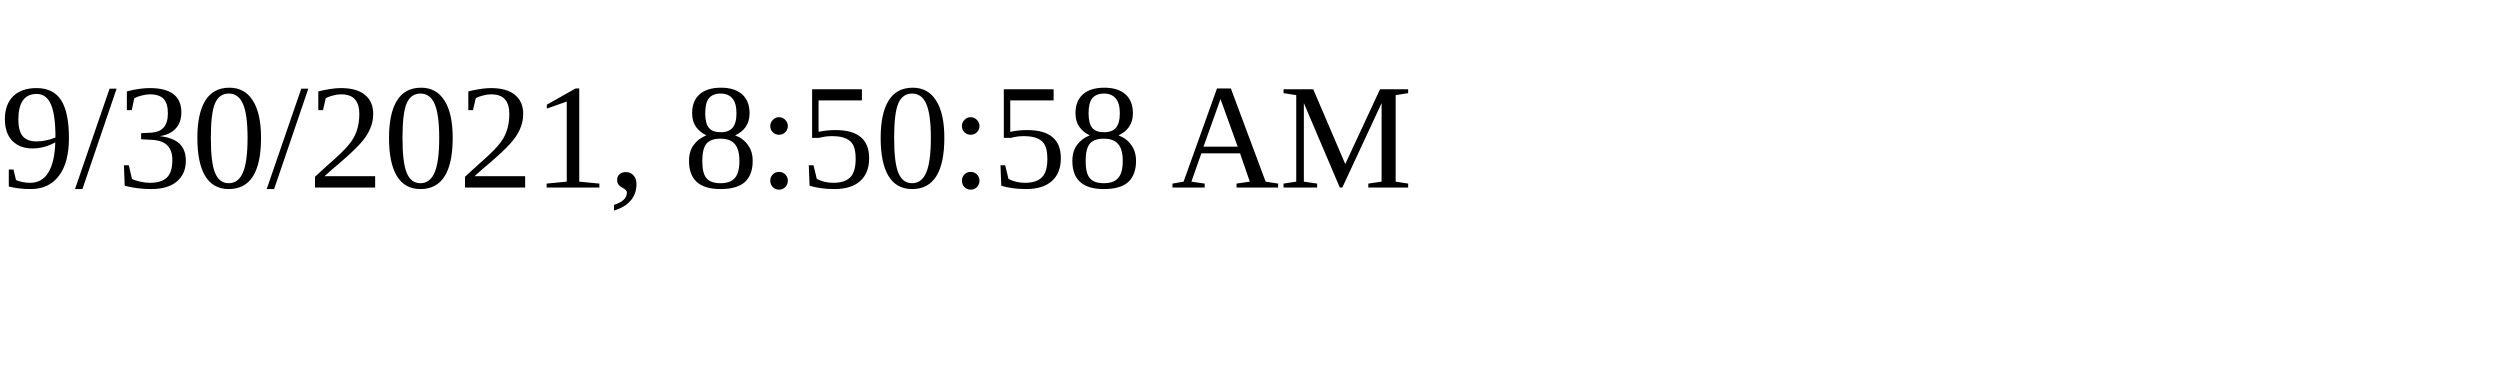
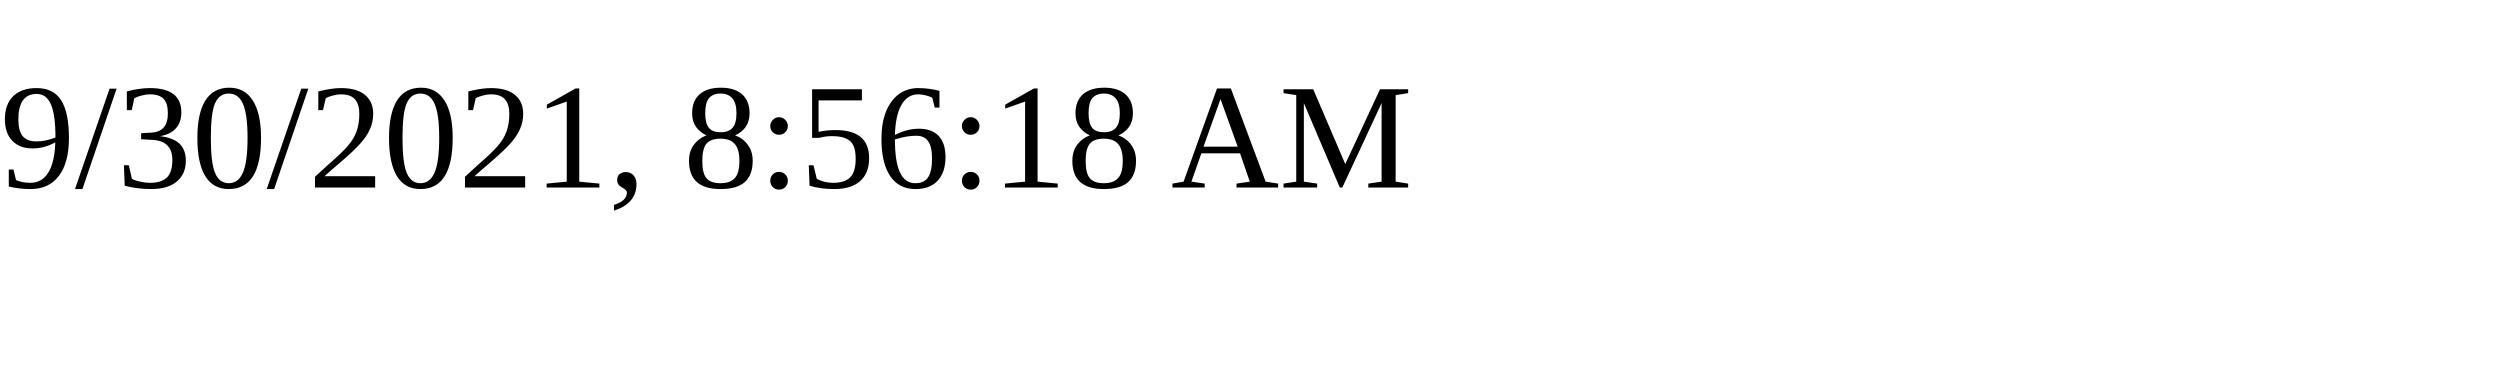
<svg xmlns="http://www.w3.org/2000/svg" height="30" width="200">
-   <text x="0" y="15">9/30/2021, 8:50:58 AM</text>
+   <text x="0" y="15">9/30/2021, 8:56:18 AM</text>
</svg>
